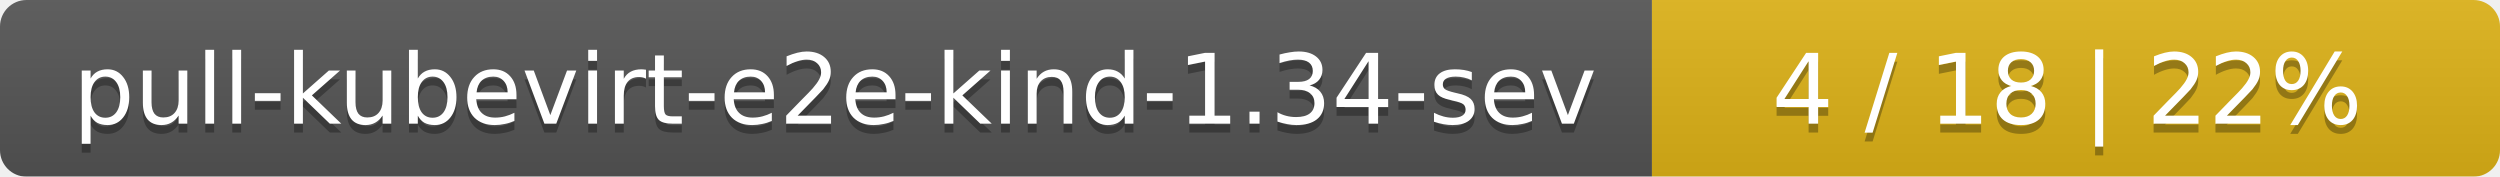
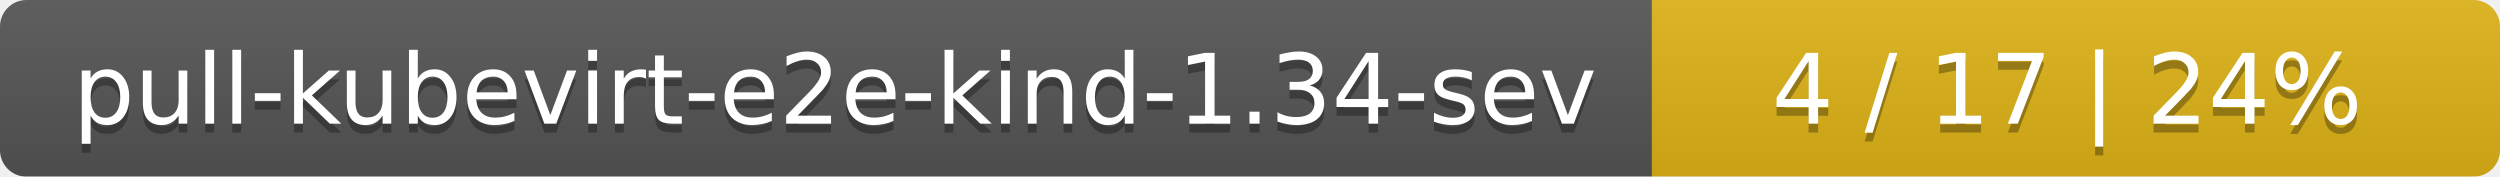
<svg xmlns="http://www.w3.org/2000/svg" width="283" height="20">
  <linearGradient id="smooth" x2="0" y2="100%">
    <stop offset="0" stop-color="#bbb" stop-opacity=".1" />
    <stop offset="1" stop-opacity=".1" />
  </linearGradient>
  <mask id="round">
    <rect width="283" height="20" rx="3" fill="#fff" />
  </mask>
  <g mask="url(#round)">
    <rect width="187" height="20" fill="#555" />
    <rect x="187" width="96" height="20" fill="#dfb317" />
    <rect width="283" height="20" fill="url(#smooth)" />
  </g>
  <g fill="#fff" text-anchor="middle" font-family="DejaVu Sans,Verdana,Geneva,sans-serif" font-size="11">
    <text x="94.5" y="15" fill="#010101" fill-opacity=".3">pull-kubevirt-e2e-kind-1.34-sev</text>
    <text x="94.5" y="14">pull-kubevirt-e2e-kind-1.34-sev</text>
-     <text x="234" y="15" fill="#010101" fill-opacity=".3">4 / 18    |    22%</text>
-     <text x="234" y="14">4 / 18    |    22%</text>
+     <text x="234" y="15" fill="#010101" fill-opacity=".3">4 / 17    |    24%</text>
+     <text x="234" y="14">4 / 17    |    24%</text>
  </g>
</svg>
